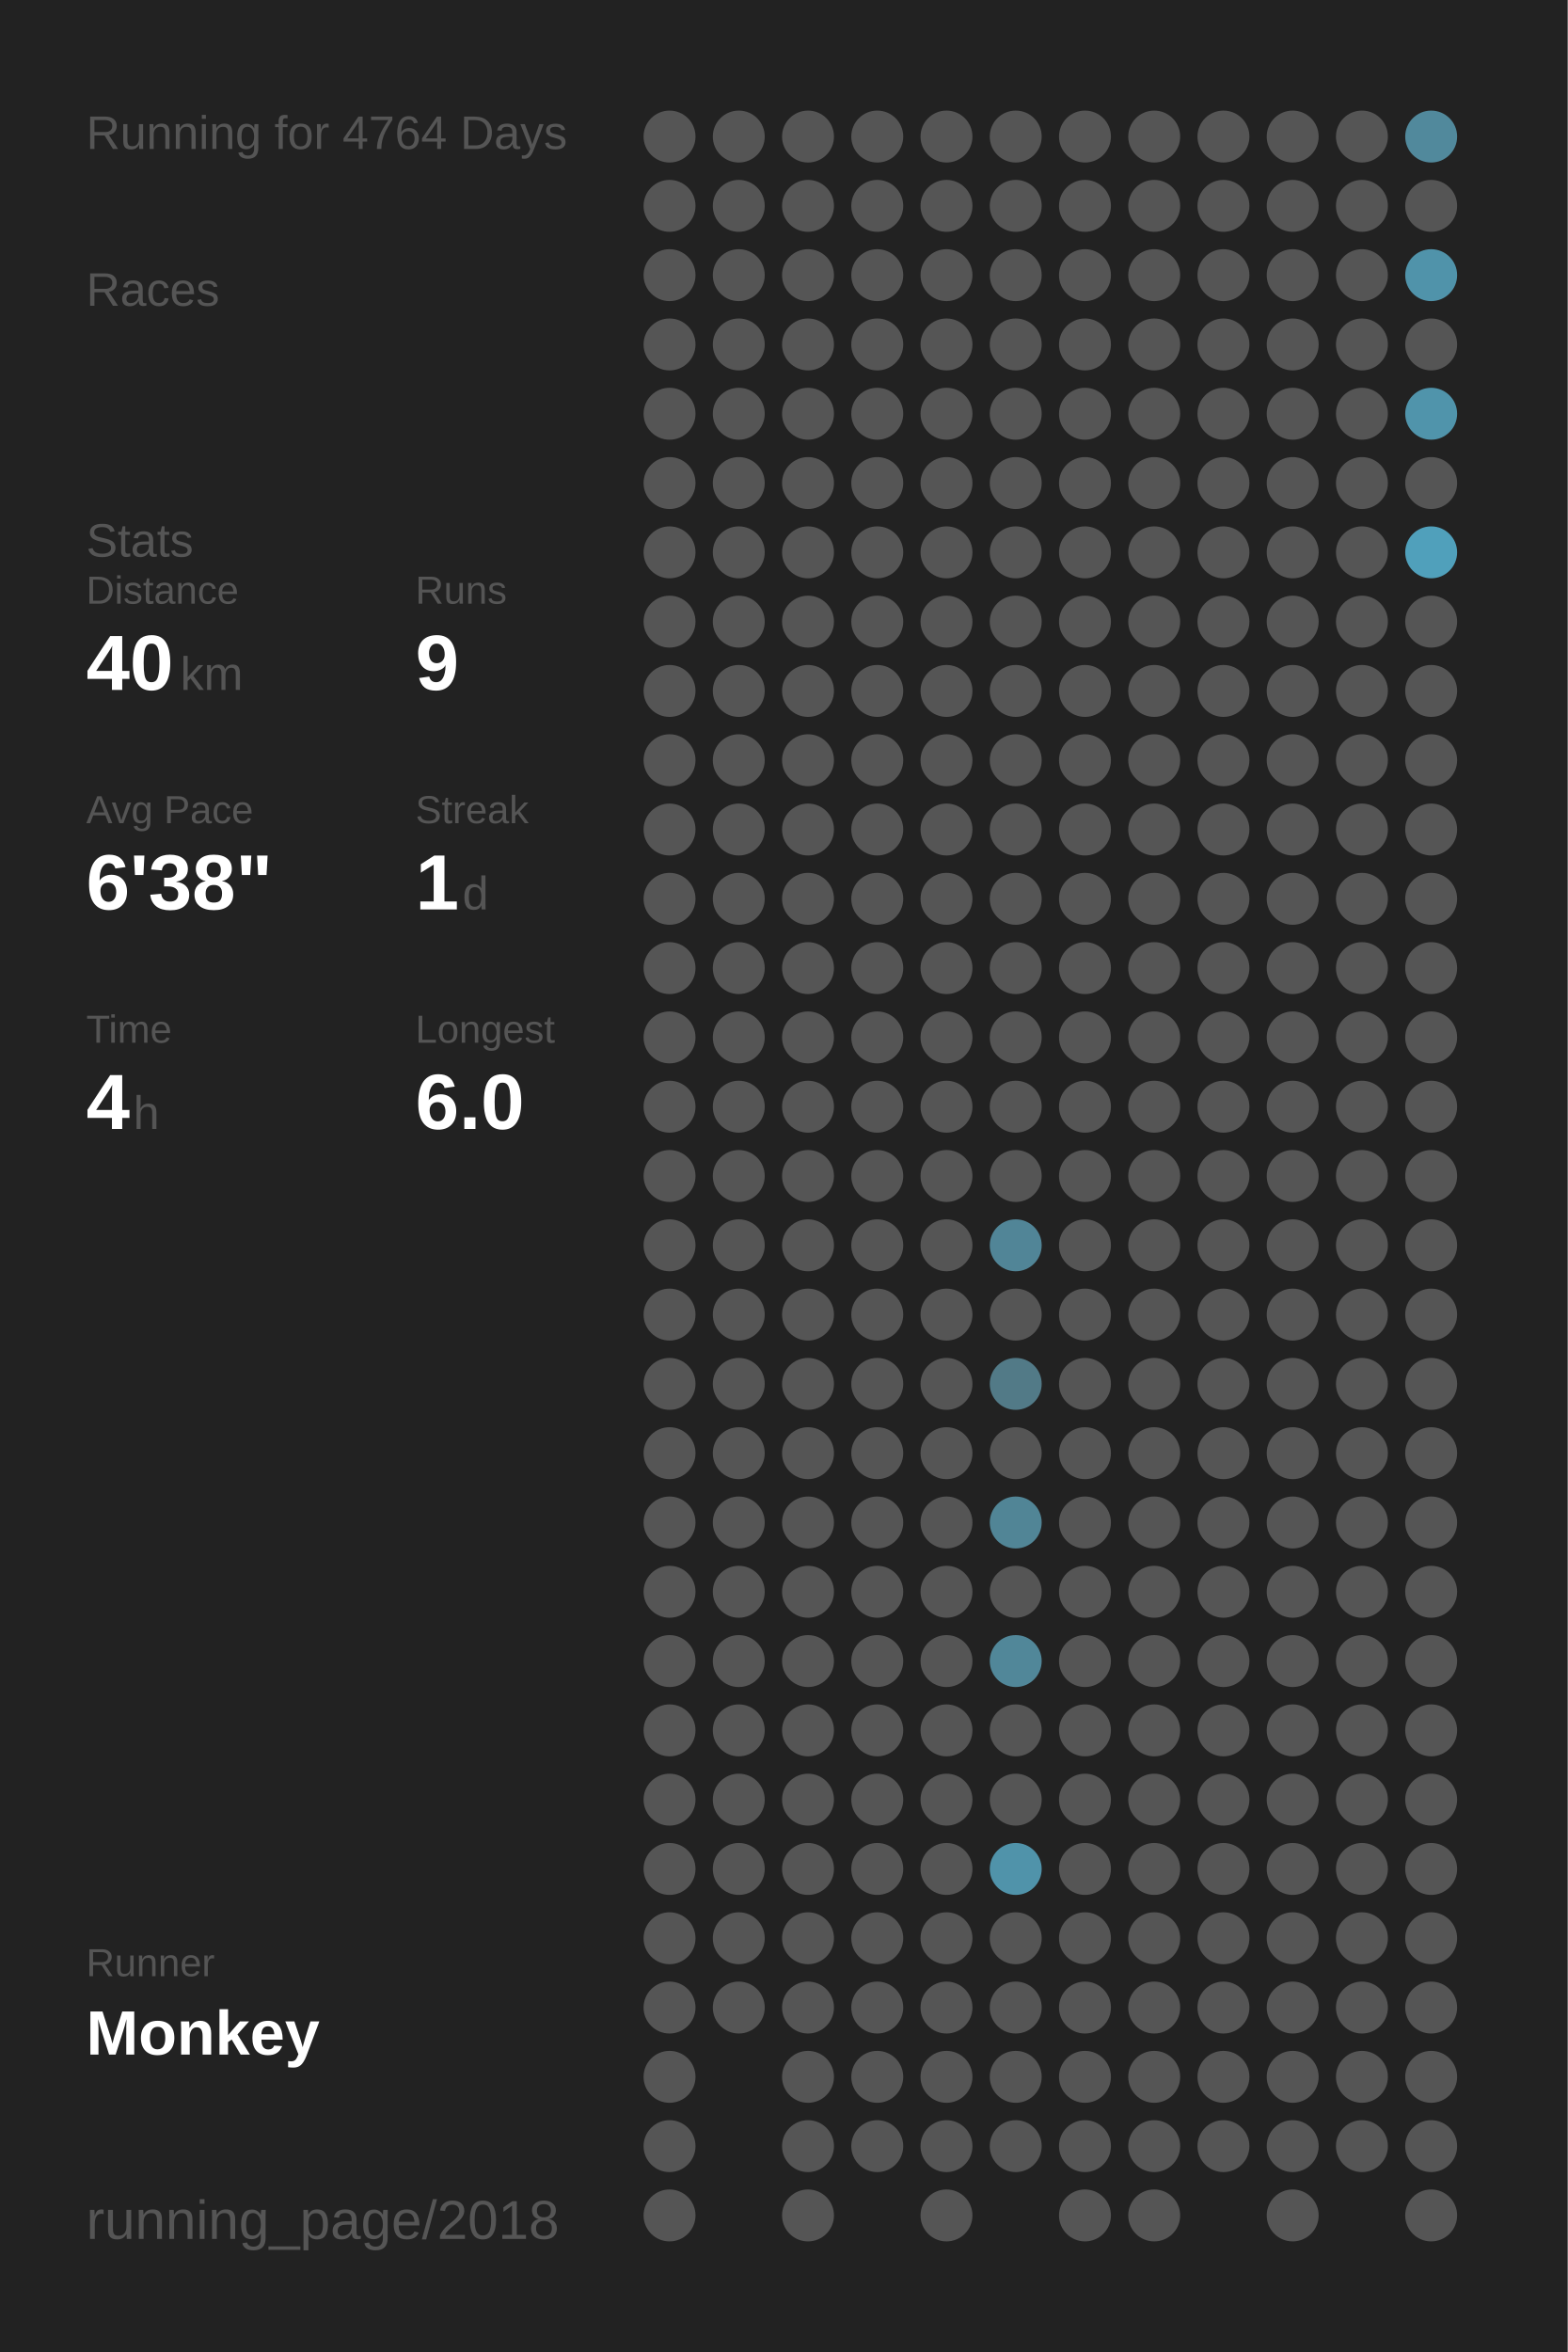
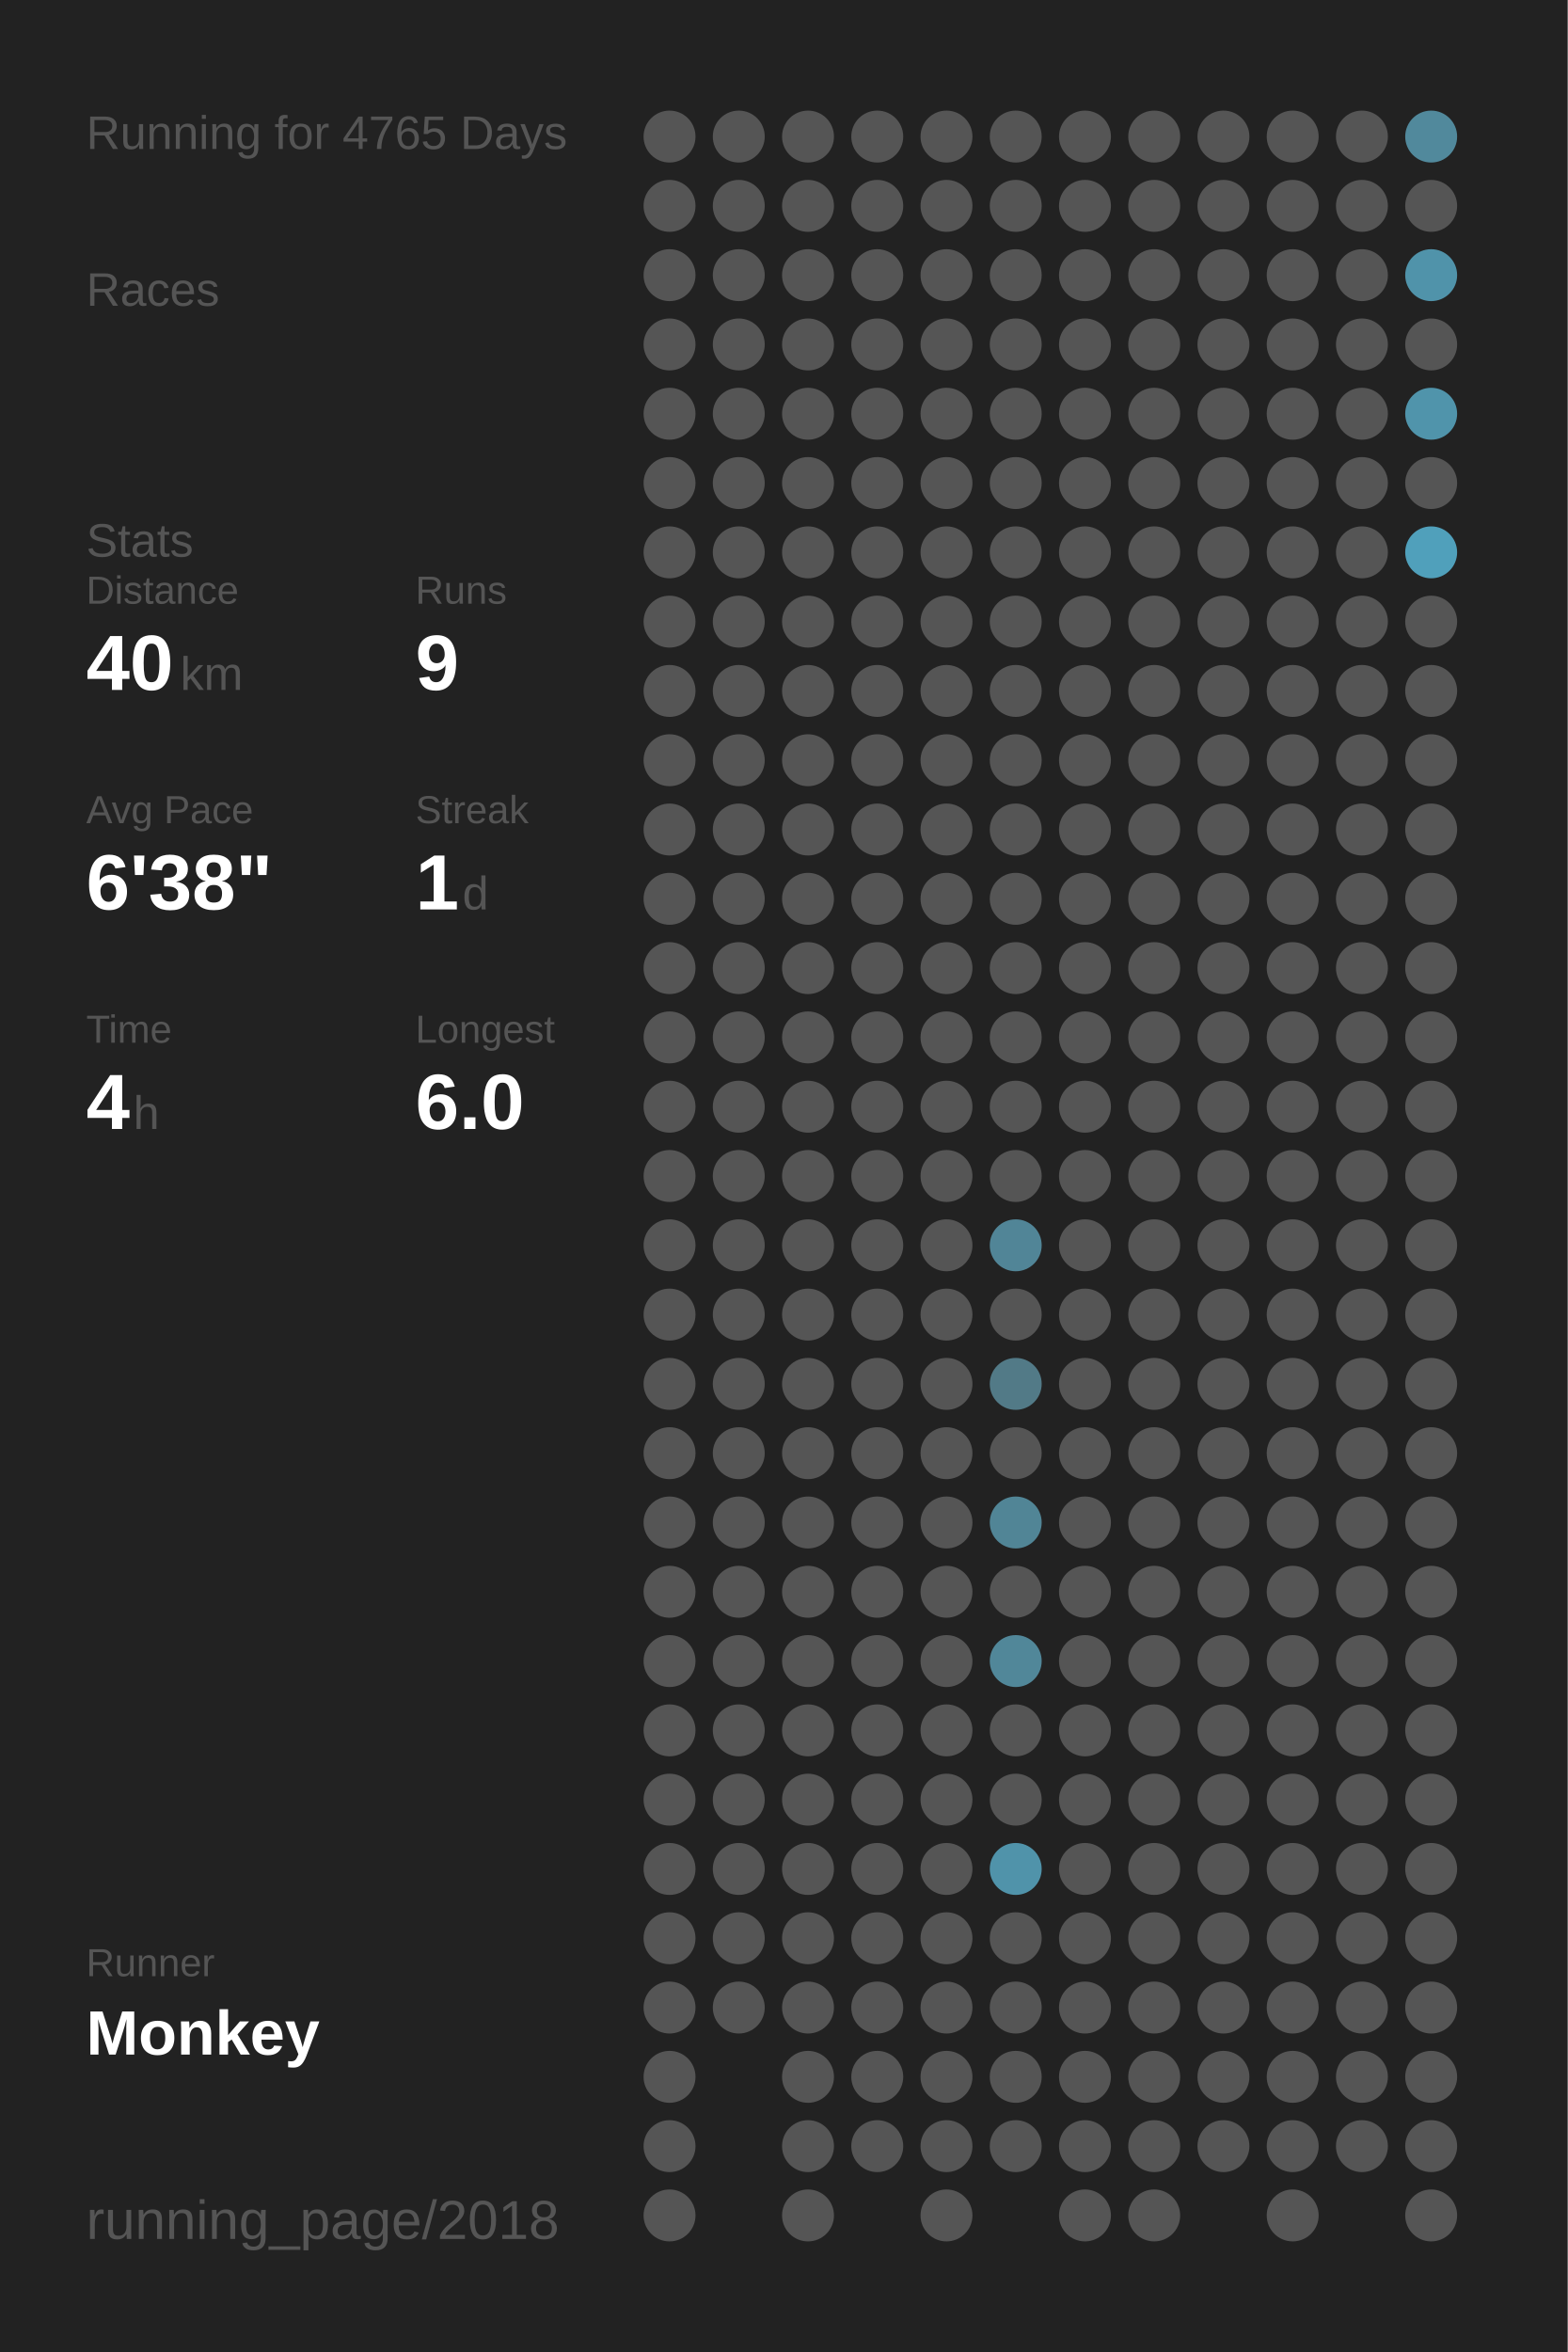
<svg xmlns="http://www.w3.org/2000/svg" baseProfile="full" height="300mm" version="1.1" viewBox="0,0,200,300" width="200mm">
  <defs />
  <rect fill="#222222" height="300" width="200" x="0" y="0" />
-   <text fill="#555555" style="font-size:6px; font-family:Arial;" x="11" y="19">Running for 4764 Days</text>
+   <text fill="#555555" style="font-size:6px; font-family:Arial;" x="11" y="19">Running for 4765 Days</text>
  <text fill="#555555" style="font-size:6px; font-family:Arial;" x="11" y="39">Races</text>
  <text fill="#555555" style="font-size:6px; font-family:Arial;" x="11" y="71">Stats</text>
  <text fill="#555555" style="font-size:5px; font-family:Arial;" x="11" y="77">Distance</text>
  <text fill="#FFFFFF" style="font-size:10px; font-family:Arial; font-weight:bold;" x="11" y="88">40</text>
  <text fill="#555555" style="font-size:6px; font-family:Arial;" x="23" y="88">km</text>
  <text fill="#555555" style="font-size:5px; font-family:Arial;" x="53" y="77">Runs</text>
  <text fill="#FFFFFF" style="font-size:10px; font-family:Arial; font-weight:bold;" x="53" y="88">9</text>
  <text fill="#555555" style="font-size:5px; font-family:Arial;" x="11" y="105">Avg Pace</text>
  <text fill="#FFFFFF" style="font-size:10px; font-family:Arial; font-weight:bold;" x="11" y="116">6'38"</text>
  <text fill="#555555" style="font-size:5px; font-family:Arial;" x="53" y="105">Streak</text>
  <text fill="#FFFFFF" style="font-size:10px; font-family:Arial; font-weight:bold;" x="53" y="116">1</text>
  <text fill="#555555" style="font-size:6px; font-family:Arial;" x="59" y="116">d</text>
  <text fill="#555555" style="font-size:5px; font-family:Arial;" x="11" y="133">Time</text>
  <text fill="#FFFFFF" style="font-size:10px; font-family:Arial; font-weight:bold;" x="11" y="144">4</text>
  <text fill="#555555" style="font-size:6px; font-family:Arial;" x="17" y="144">h</text>
  <text fill="#555555" style="font-size:5px; font-family:Arial;" x="53" y="133">Longest</text>
  <text fill="#FFFFFF" style="font-size:10px; font-family:Arial; font-weight:bold;" x="53" y="144">6.0</text>
  <text fill="#555555" style="font-size:5px; font-family:Arial;" x="11" y="252.065">Runner</text>
  <text fill="#FFFFFF" style="font-size:8px; font-family:Arial; font-weight:bold;" x="11" y="262.065">Monkey</text>
  <text fill="#555555" style="font-size:7px; font-family:Arial;" x="11" y="285.581">running_page/2018</text>
  <circle cx="85.417" cy="17.419" fill="#555555" r="3.312" />
  <circle cx="85.417" cy="26.258" fill="#555555" r="3.312" />
  <circle cx="85.417" cy="35.097" fill="#555555" r="3.312" />
  <circle cx="85.417" cy="43.935" fill="#555555" r="3.312" />
  <circle cx="85.417" cy="52.774" fill="#555555" r="3.312" />
  <circle cx="85.417" cy="61.613" fill="#555555" r="3.312" />
  <circle cx="85.417" cy="70.452" fill="#555555" r="3.312" />
  <circle cx="85.417" cy="79.29" fill="#555555" r="3.312" />
  <circle cx="85.417" cy="88.129" fill="#555555" r="3.312" />
  <circle cx="85.417" cy="96.968" fill="#555555" r="3.312" />
  <circle cx="85.417" cy="105.806" fill="#555555" r="3.312" />
  <circle cx="85.417" cy="114.645" fill="#555555" r="3.312" />
  <circle cx="85.417" cy="123.484" fill="#555555" r="3.312" />
  <circle cx="85.417" cy="132.323" fill="#555555" r="3.312" />
  <circle cx="85.417" cy="141.161" fill="#555555" r="3.312" />
  <circle cx="85.417" cy="150" fill="#555555" r="3.312" />
  <circle cx="85.417" cy="158.839" fill="#555555" r="3.312" />
  <circle cx="85.417" cy="167.677" fill="#555555" r="3.312" />
  <circle cx="85.417" cy="176.516" fill="#555555" r="3.312" />
  <circle cx="85.417" cy="185.355" fill="#555555" r="3.312" />
  <circle cx="85.417" cy="194.194" fill="#555555" r="3.312" />
  <circle cx="85.417" cy="203.032" fill="#555555" r="3.312" />
  <circle cx="85.417" cy="211.871" fill="#555555" r="3.312" />
  <circle cx="85.417" cy="220.71" fill="#555555" r="3.312" />
  <circle cx="85.417" cy="229.548" fill="#555555" r="3.312" />
  <circle cx="85.417" cy="238.387" fill="#555555" r="3.312" />
  <circle cx="85.417" cy="247.226" fill="#555555" r="3.312" />
  <circle cx="85.417" cy="256.065" fill="#555555" r="3.312" />
  <circle cx="85.417" cy="264.903" fill="#555555" r="3.312" />
  <circle cx="85.417" cy="273.742" fill="#555555" r="3.312" />
  <circle cx="85.417" cy="282.581" fill="#555555" r="3.312" />
  <circle cx="94.25" cy="17.419" fill="#555555" r="3.312" />
  <circle cx="94.25" cy="26.258" fill="#555555" r="3.312" />
  <circle cx="94.25" cy="35.097" fill="#555555" r="3.312" />
  <circle cx="94.25" cy="43.935" fill="#555555" r="3.312" />
  <circle cx="94.25" cy="52.774" fill="#555555" r="3.312" />
  <circle cx="94.25" cy="61.613" fill="#555555" r="3.312" />
  <circle cx="94.25" cy="70.452" fill="#555555" r="3.312" />
  <circle cx="94.25" cy="79.29" fill="#555555" r="3.312" />
  <circle cx="94.25" cy="88.129" fill="#555555" r="3.312" />
  <circle cx="94.25" cy="96.968" fill="#555555" r="3.312" />
  <circle cx="94.25" cy="105.806" fill="#555555" r="3.312" />
  <circle cx="94.25" cy="114.645" fill="#555555" r="3.312" />
  <circle cx="94.25" cy="123.484" fill="#555555" r="3.312" />
  <circle cx="94.25" cy="132.323" fill="#555555" r="3.312" />
  <circle cx="94.25" cy="141.161" fill="#555555" r="3.312" />
  <circle cx="94.25" cy="150" fill="#555555" r="3.312" />
  <circle cx="94.25" cy="158.839" fill="#555555" r="3.312" />
  <circle cx="94.25" cy="167.677" fill="#555555" r="3.312" />
  <circle cx="94.25" cy="176.516" fill="#555555" r="3.312" />
  <circle cx="94.25" cy="185.355" fill="#555555" r="3.312" />
  <circle cx="94.25" cy="194.194" fill="#555555" r="3.312" />
  <circle cx="94.25" cy="203.032" fill="#555555" r="3.312" />
  <circle cx="94.25" cy="211.871" fill="#555555" r="3.312" />
  <circle cx="94.25" cy="220.71" fill="#555555" r="3.312" />
  <circle cx="94.25" cy="229.548" fill="#555555" r="3.312" />
  <circle cx="94.25" cy="238.387" fill="#555555" r="3.312" />
  <circle cx="94.25" cy="247.226" fill="#555555" r="3.312" />
  <circle cx="94.25" cy="256.065" fill="#555555" r="3.312" />
  <circle cx="103.083" cy="17.419" fill="#555555" r="3.312" />
  <circle cx="103.083" cy="26.258" fill="#555555" r="3.312" />
  <circle cx="103.083" cy="35.097" fill="#555555" r="3.312" />
  <circle cx="103.083" cy="43.935" fill="#555555" r="3.312" />
  <circle cx="103.083" cy="52.774" fill="#555555" r="3.312" />
  <circle cx="103.083" cy="61.613" fill="#555555" r="3.312" />
  <circle cx="103.083" cy="70.452" fill="#555555" r="3.312" />
  <circle cx="103.083" cy="79.29" fill="#555555" r="3.312" />
  <circle cx="103.083" cy="88.129" fill="#555555" r="3.312" />
  <circle cx="103.083" cy="96.968" fill="#555555" r="3.312" />
  <circle cx="103.083" cy="105.806" fill="#555555" r="3.312" />
  <circle cx="103.083" cy="114.645" fill="#555555" r="3.312" />
  <circle cx="103.083" cy="123.484" fill="#555555" r="3.312" />
  <circle cx="103.083" cy="132.323" fill="#555555" r="3.312" />
  <circle cx="103.083" cy="141.161" fill="#555555" r="3.312" />
  <circle cx="103.083" cy="150" fill="#555555" r="3.312" />
  <circle cx="103.083" cy="158.839" fill="#555555" r="3.312" />
  <circle cx="103.083" cy="167.677" fill="#555555" r="3.312" />
  <circle cx="103.083" cy="176.516" fill="#555555" r="3.312" />
  <circle cx="103.083" cy="185.355" fill="#555555" r="3.312" />
  <circle cx="103.083" cy="194.194" fill="#555555" r="3.312" />
  <circle cx="103.083" cy="203.032" fill="#555555" r="3.312" />
  <circle cx="103.083" cy="211.871" fill="#555555" r="3.312" />
  <circle cx="103.083" cy="220.71" fill="#555555" r="3.312" />
  <circle cx="103.083" cy="229.548" fill="#555555" r="3.312" />
  <circle cx="103.083" cy="238.387" fill="#555555" r="3.312" />
  <circle cx="103.083" cy="247.226" fill="#555555" r="3.312" />
  <circle cx="103.083" cy="256.065" fill="#555555" r="3.312" />
  <circle cx="103.083" cy="264.903" fill="#555555" r="3.312" />
  <circle cx="103.083" cy="273.742" fill="#555555" r="3.312" />
  <circle cx="103.083" cy="282.581" fill="#555555" r="3.312" />
  <circle cx="111.917" cy="17.419" fill="#555555" r="3.312" />
  <circle cx="111.917" cy="26.258" fill="#555555" r="3.312" />
  <circle cx="111.917" cy="35.097" fill="#555555" r="3.312" />
  <circle cx="111.917" cy="43.935" fill="#555555" r="3.312" />
  <circle cx="111.917" cy="52.774" fill="#555555" r="3.312" />
  <circle cx="111.917" cy="61.613" fill="#555555" r="3.312" />
  <circle cx="111.917" cy="70.452" fill="#555555" r="3.312" />
  <circle cx="111.917" cy="79.29" fill="#555555" r="3.312" />
  <circle cx="111.917" cy="88.129" fill="#555555" r="3.312" />
  <circle cx="111.917" cy="96.968" fill="#555555" r="3.312" />
  <circle cx="111.917" cy="105.806" fill="#555555" r="3.312" />
  <circle cx="111.917" cy="114.645" fill="#555555" r="3.312" />
  <circle cx="111.917" cy="123.484" fill="#555555" r="3.312" />
  <circle cx="111.917" cy="132.323" fill="#555555" r="3.312" />
  <circle cx="111.917" cy="141.161" fill="#555555" r="3.312" />
  <circle cx="111.917" cy="150" fill="#555555" r="3.312" />
  <circle cx="111.917" cy="158.839" fill="#555555" r="3.312" />
  <circle cx="111.917" cy="167.677" fill="#555555" r="3.312" />
  <circle cx="111.917" cy="176.516" fill="#555555" r="3.312" />
  <circle cx="111.917" cy="185.355" fill="#555555" r="3.312" />
  <circle cx="111.917" cy="194.194" fill="#555555" r="3.312" />
  <circle cx="111.917" cy="203.032" fill="#555555" r="3.312" />
  <circle cx="111.917" cy="211.871" fill="#555555" r="3.312" />
  <circle cx="111.917" cy="220.71" fill="#555555" r="3.312" />
  <circle cx="111.917" cy="229.548" fill="#555555" r="3.312" />
  <circle cx="111.917" cy="238.387" fill="#555555" r="3.312" />
  <circle cx="111.917" cy="247.226" fill="#555555" r="3.312" />
  <circle cx="111.917" cy="256.065" fill="#555555" r="3.312" />
  <circle cx="111.917" cy="264.903" fill="#555555" r="3.312" />
  <circle cx="111.917" cy="273.742" fill="#555555" r="3.312" />
  <circle cx="120.75" cy="17.419" fill="#555555" r="3.312" />
  <circle cx="120.75" cy="26.258" fill="#555555" r="3.312" />
  <circle cx="120.75" cy="35.097" fill="#555555" r="3.312" />
  <circle cx="120.75" cy="43.935" fill="#555555" r="3.312" />
  <circle cx="120.75" cy="52.774" fill="#555555" r="3.312" />
  <circle cx="120.75" cy="61.613" fill="#555555" r="3.312" />
  <circle cx="120.75" cy="70.452" fill="#555555" r="3.312" />
  <circle cx="120.75" cy="79.29" fill="#555555" r="3.312" />
  <circle cx="120.75" cy="88.129" fill="#555555" r="3.312" />
  <circle cx="120.75" cy="96.968" fill="#555555" r="3.312" />
  <circle cx="120.75" cy="105.806" fill="#555555" r="3.312" />
  <circle cx="120.75" cy="114.645" fill="#555555" r="3.312" />
  <circle cx="120.75" cy="123.484" fill="#555555" r="3.312" />
  <circle cx="120.75" cy="132.323" fill="#555555" r="3.312" />
  <circle cx="120.75" cy="141.161" fill="#555555" r="3.312" />
  <circle cx="120.75" cy="150" fill="#555555" r="3.312" />
  <circle cx="120.75" cy="158.839" fill="#555555" r="3.312" />
  <circle cx="120.75" cy="167.677" fill="#555555" r="3.312" />
  <circle cx="120.75" cy="176.516" fill="#555555" r="3.312" />
  <circle cx="120.75" cy="185.355" fill="#555555" r="3.312" />
  <circle cx="120.75" cy="194.194" fill="#555555" r="3.312" />
  <circle cx="120.75" cy="203.032" fill="#555555" r="3.312" />
  <circle cx="120.75" cy="211.871" fill="#555555" r="3.312" />
  <circle cx="120.75" cy="220.71" fill="#555555" r="3.312" />
  <circle cx="120.75" cy="229.548" fill="#555555" r="3.312" />
  <circle cx="120.75" cy="238.387" fill="#555555" r="3.312" />
  <circle cx="120.75" cy="247.226" fill="#555555" r="3.312" />
  <circle cx="120.75" cy="256.065" fill="#555555" r="3.312" />
  <circle cx="120.75" cy="264.903" fill="#555555" r="3.312" />
  <circle cx="120.75" cy="273.742" fill="#555555" r="3.312" />
  <circle cx="120.75" cy="282.581" fill="#555555" r="3.312" />
  <circle cx="129.583" cy="17.419" fill="#555555" r="3.312" />
  <circle cx="129.583" cy="26.258" fill="#555555" r="3.312" />
  <circle cx="129.583" cy="35.097" fill="#555555" r="3.312" />
  <circle cx="129.583" cy="43.935" fill="#555555" r="3.312" />
  <circle cx="129.583" cy="52.774" fill="#555555" r="3.312" />
  <circle cx="129.583" cy="61.613" fill="#555555" r="3.312" />
  <circle cx="129.583" cy="70.452" fill="#555555" r="3.312" />
  <circle cx="129.583" cy="79.29" fill="#555555" r="3.312" />
  <circle cx="129.583" cy="88.129" fill="#555555" r="3.312" />
  <circle cx="129.583" cy="96.968" fill="#555555" r="3.312" />
  <circle cx="129.583" cy="105.806" fill="#555555" r="3.312" />
  <circle cx="129.583" cy="114.645" fill="#555555" r="3.312" />
  <circle cx="129.583" cy="123.484" fill="#555555" r="3.312" />
  <circle cx="129.583" cy="132.323" fill="#555555" r="3.312" />
  <circle cx="129.583" cy="141.161" fill="#555555" r="3.312" />
  <circle cx="129.583" cy="150" fill="#555555" r="3.312" />
  <circle cx="129.583" cy="158.839" fill="#518597" r="3.312" />
  <circle cx="129.583" cy="167.677" fill="#555555" r="3.312" />
  <circle cx="129.583" cy="176.516" fill="#527a87" r="3.312" />
  <circle cx="129.583" cy="185.355" fill="#555555" r="3.312" />
  <circle cx="129.583" cy="194.194" fill="#518596" r="3.312" />
  <circle cx="129.583" cy="203.032" fill="#555555" r="3.312" />
  <circle cx="129.583" cy="211.871" fill="#518799" r="3.312" />
  <circle cx="129.583" cy="220.71" fill="#555555" r="3.312" />
  <circle cx="129.583" cy="229.548" fill="#555555" r="3.312" />
  <circle cx="129.583" cy="238.387" fill="#5093aa" r="3.312" />
  <circle cx="129.583" cy="247.226" fill="#555555" r="3.312" />
  <circle cx="129.583" cy="256.065" fill="#555555" r="3.312" />
  <circle cx="129.583" cy="264.903" fill="#555555" r="3.312" />
  <circle cx="129.583" cy="273.742" fill="#555555" r="3.312" />
  <circle cx="138.417" cy="17.419" fill="#555555" r="3.312" />
  <circle cx="138.417" cy="26.258" fill="#555555" r="3.312" />
  <circle cx="138.417" cy="35.097" fill="#555555" r="3.312" />
  <circle cx="138.417" cy="43.935" fill="#555555" r="3.312" />
  <circle cx="138.417" cy="52.774" fill="#555555" r="3.312" />
  <circle cx="138.417" cy="61.613" fill="#555555" r="3.312" />
  <circle cx="138.417" cy="70.452" fill="#555555" r="3.312" />
  <circle cx="138.417" cy="79.29" fill="#555555" r="3.312" />
  <circle cx="138.417" cy="88.129" fill="#555555" r="3.312" />
  <circle cx="138.417" cy="96.968" fill="#555555" r="3.312" />
  <circle cx="138.417" cy="105.806" fill="#555555" r="3.312" />
  <circle cx="138.417" cy="114.645" fill="#555555" r="3.312" />
  <circle cx="138.417" cy="123.484" fill="#555555" r="3.312" />
  <circle cx="138.417" cy="132.323" fill="#555555" r="3.312" />
  <circle cx="138.417" cy="141.161" fill="#555555" r="3.312" />
  <circle cx="138.417" cy="150" fill="#555555" r="3.312" />
  <circle cx="138.417" cy="158.839" fill="#555555" r="3.312" />
  <circle cx="138.417" cy="167.677" fill="#555555" r="3.312" />
  <circle cx="138.417" cy="176.516" fill="#555555" r="3.312" />
  <circle cx="138.417" cy="185.355" fill="#555555" r="3.312" />
  <circle cx="138.417" cy="194.194" fill="#555555" r="3.312" />
  <circle cx="138.417" cy="203.032" fill="#555555" r="3.312" />
  <circle cx="138.417" cy="211.871" fill="#555555" r="3.312" />
  <circle cx="138.417" cy="220.71" fill="#555555" r="3.312" />
  <circle cx="138.417" cy="229.548" fill="#555555" r="3.312" />
  <circle cx="138.417" cy="238.387" fill="#555555" r="3.312" />
  <circle cx="138.417" cy="247.226" fill="#555555" r="3.312" />
  <circle cx="138.417" cy="256.065" fill="#555555" r="3.312" />
  <circle cx="138.417" cy="264.903" fill="#555555" r="3.312" />
  <circle cx="138.417" cy="273.742" fill="#555555" r="3.312" />
  <circle cx="138.417" cy="282.581" fill="#555555" r="3.312" />
  <circle cx="147.25" cy="17.419" fill="#555555" r="3.312" />
  <circle cx="147.25" cy="26.258" fill="#555555" r="3.312" />
  <circle cx="147.25" cy="35.097" fill="#555555" r="3.312" />
  <circle cx="147.25" cy="43.935" fill="#555555" r="3.312" />
  <circle cx="147.25" cy="52.774" fill="#555555" r="3.312" />
  <circle cx="147.25" cy="61.613" fill="#555555" r="3.312" />
  <circle cx="147.25" cy="70.452" fill="#555555" r="3.312" />
  <circle cx="147.25" cy="79.29" fill="#555555" r="3.312" />
  <circle cx="147.25" cy="88.129" fill="#555555" r="3.312" />
  <circle cx="147.25" cy="96.968" fill="#555555" r="3.312" />
  <circle cx="147.25" cy="105.806" fill="#555555" r="3.312" />
  <circle cx="147.25" cy="114.645" fill="#555555" r="3.312" />
  <circle cx="147.25" cy="123.484" fill="#555555" r="3.312" />
  <circle cx="147.25" cy="132.323" fill="#555555" r="3.312" />
  <circle cx="147.25" cy="141.161" fill="#555555" r="3.312" />
  <circle cx="147.25" cy="150" fill="#555555" r="3.312" />
  <circle cx="147.25" cy="158.839" fill="#555555" r="3.312" />
  <circle cx="147.25" cy="167.677" fill="#555555" r="3.312" />
  <circle cx="147.25" cy="176.516" fill="#555555" r="3.312" />
  <circle cx="147.25" cy="185.355" fill="#555555" r="3.312" />
  <circle cx="147.25" cy="194.194" fill="#555555" r="3.312" />
  <circle cx="147.25" cy="203.032" fill="#555555" r="3.312" />
  <circle cx="147.25" cy="211.871" fill="#555555" r="3.312" />
  <circle cx="147.25" cy="220.71" fill="#555555" r="3.312" />
  <circle cx="147.25" cy="229.548" fill="#555555" r="3.312" />
  <circle cx="147.25" cy="238.387" fill="#555555" r="3.312" />
  <circle cx="147.25" cy="247.226" fill="#555555" r="3.312" />
  <circle cx="147.25" cy="256.065" fill="#555555" r="3.312" />
  <circle cx="147.25" cy="264.903" fill="#555555" r="3.312" />
  <circle cx="147.25" cy="273.742" fill="#555555" r="3.312" />
  <circle cx="147.25" cy="282.581" fill="#555555" r="3.312" />
  <circle cx="156.083" cy="17.419" fill="#555555" r="3.312" />
  <circle cx="156.083" cy="26.258" fill="#555555" r="3.312" />
  <circle cx="156.083" cy="35.097" fill="#555555" r="3.312" />
  <circle cx="156.083" cy="43.935" fill="#555555" r="3.312" />
  <circle cx="156.083" cy="52.774" fill="#555555" r="3.312" />
  <circle cx="156.083" cy="61.613" fill="#555555" r="3.312" />
  <circle cx="156.083" cy="70.452" fill="#555555" r="3.312" />
  <circle cx="156.083" cy="79.29" fill="#555555" r="3.312" />
  <circle cx="156.083" cy="88.129" fill="#555555" r="3.312" />
  <circle cx="156.083" cy="96.968" fill="#555555" r="3.312" />
  <circle cx="156.083" cy="105.806" fill="#555555" r="3.312" />
  <circle cx="156.083" cy="114.645" fill="#555555" r="3.312" />
  <circle cx="156.083" cy="123.484" fill="#555555" r="3.312" />
  <circle cx="156.083" cy="132.323" fill="#555555" r="3.312" />
  <circle cx="156.083" cy="141.161" fill="#555555" r="3.312" />
  <circle cx="156.083" cy="150" fill="#555555" r="3.312" />
  <circle cx="156.083" cy="158.839" fill="#555555" r="3.312" />
  <circle cx="156.083" cy="167.677" fill="#555555" r="3.312" />
  <circle cx="156.083" cy="176.516" fill="#555555" r="3.312" />
  <circle cx="156.083" cy="185.355" fill="#555555" r="3.312" />
  <circle cx="156.083" cy="194.194" fill="#555555" r="3.312" />
  <circle cx="156.083" cy="203.032" fill="#555555" r="3.312" />
  <circle cx="156.083" cy="211.871" fill="#555555" r="3.312" />
  <circle cx="156.083" cy="220.71" fill="#555555" r="3.312" />
  <circle cx="156.083" cy="229.548" fill="#555555" r="3.312" />
  <circle cx="156.083" cy="238.387" fill="#555555" r="3.312" />
  <circle cx="156.083" cy="247.226" fill="#555555" r="3.312" />
  <circle cx="156.083" cy="256.065" fill="#555555" r="3.312" />
  <circle cx="156.083" cy="264.903" fill="#555555" r="3.312" />
  <circle cx="156.083" cy="273.742" fill="#555555" r="3.312" />
  <circle cx="164.917" cy="17.419" fill="#555555" r="3.312" />
  <circle cx="164.917" cy="26.258" fill="#555555" r="3.312" />
  <circle cx="164.917" cy="35.097" fill="#555555" r="3.312" />
  <circle cx="164.917" cy="43.935" fill="#555555" r="3.312" />
  <circle cx="164.917" cy="52.774" fill="#555555" r="3.312" />
  <circle cx="164.917" cy="61.613" fill="#555555" r="3.312" />
  <circle cx="164.917" cy="70.452" fill="#555555" r="3.312" />
  <circle cx="164.917" cy="79.29" fill="#555555" r="3.312" />
  <circle cx="164.917" cy="88.129" fill="#555555" r="3.312" />
  <circle cx="164.917" cy="96.968" fill="#555555" r="3.312" />
  <circle cx="164.917" cy="105.806" fill="#555555" r="3.312" />
  <circle cx="164.917" cy="114.645" fill="#555555" r="3.312" />
  <circle cx="164.917" cy="123.484" fill="#555555" r="3.312" />
  <circle cx="164.917" cy="132.323" fill="#555555" r="3.312" />
  <circle cx="164.917" cy="141.161" fill="#555555" r="3.312" />
  <circle cx="164.917" cy="150" fill="#555555" r="3.312" />
  <circle cx="164.917" cy="158.839" fill="#555555" r="3.312" />
  <circle cx="164.917" cy="167.677" fill="#555555" r="3.312" />
  <circle cx="164.917" cy="176.516" fill="#555555" r="3.312" />
  <circle cx="164.917" cy="185.355" fill="#555555" r="3.312" />
  <circle cx="164.917" cy="194.194" fill="#555555" r="3.312" />
  <circle cx="164.917" cy="203.032" fill="#555555" r="3.312" />
  <circle cx="164.917" cy="211.871" fill="#555555" r="3.312" />
  <circle cx="164.917" cy="220.71" fill="#555555" r="3.312" />
  <circle cx="164.917" cy="229.548" fill="#555555" r="3.312" />
  <circle cx="164.917" cy="238.387" fill="#555555" r="3.312" />
  <circle cx="164.917" cy="247.226" fill="#555555" r="3.312" />
  <circle cx="164.917" cy="256.065" fill="#555555" r="3.312" />
  <circle cx="164.917" cy="264.903" fill="#555555" r="3.312" />
  <circle cx="164.917" cy="273.742" fill="#555555" r="3.312" />
  <circle cx="164.917" cy="282.581" fill="#555555" r="3.312" />
  <circle cx="173.75" cy="17.419" fill="#555555" r="3.312" />
  <circle cx="173.75" cy="26.258" fill="#555555" r="3.312" />
  <circle cx="173.75" cy="35.097" fill="#555555" r="3.312" />
  <circle cx="173.75" cy="43.935" fill="#555555" r="3.312" />
  <circle cx="173.75" cy="52.774" fill="#555555" r="3.312" />
  <circle cx="173.75" cy="61.613" fill="#555555" r="3.312" />
  <circle cx="173.75" cy="70.452" fill="#555555" r="3.312" />
  <circle cx="173.75" cy="79.29" fill="#555555" r="3.312" />
  <circle cx="173.75" cy="88.129" fill="#555555" r="3.312" />
  <circle cx="173.75" cy="96.968" fill="#555555" r="3.312" />
  <circle cx="173.75" cy="105.806" fill="#555555" r="3.312" />
  <circle cx="173.75" cy="114.645" fill="#555555" r="3.312" />
  <circle cx="173.75" cy="123.484" fill="#555555" r="3.312" />
  <circle cx="173.75" cy="132.323" fill="#555555" r="3.312" />
  <circle cx="173.75" cy="141.161" fill="#555555" r="3.312" />
  <circle cx="173.75" cy="150" fill="#555555" r="3.312" />
  <circle cx="173.75" cy="158.839" fill="#555555" r="3.312" />
  <circle cx="173.75" cy="167.677" fill="#555555" r="3.312" />
  <circle cx="173.75" cy="176.516" fill="#555555" r="3.312" />
  <circle cx="173.75" cy="185.355" fill="#555555" r="3.312" />
  <circle cx="173.75" cy="194.194" fill="#555555" r="3.312" />
  <circle cx="173.75" cy="203.032" fill="#555555" r="3.312" />
  <circle cx="173.75" cy="211.871" fill="#555555" r="3.312" />
  <circle cx="173.75" cy="220.71" fill="#555555" r="3.312" />
  <circle cx="173.75" cy="229.548" fill="#555555" r="3.312" />
  <circle cx="173.75" cy="238.387" fill="#555555" r="3.312" />
  <circle cx="173.75" cy="247.226" fill="#555555" r="3.312" />
  <circle cx="173.75" cy="256.065" fill="#555555" r="3.312" />
  <circle cx="173.75" cy="264.903" fill="#555555" r="3.312" />
  <circle cx="173.75" cy="273.742" fill="#555555" r="3.312" />
  <circle cx="182.583" cy="17.419" fill="#51899c" r="3.312" />
  <circle cx="182.583" cy="26.258" fill="#555555" r="3.312" />
  <circle cx="182.583" cy="35.097" fill="#5093aa" r="3.312" />
  <circle cx="182.583" cy="43.935" fill="#555555" r="3.312" />
  <circle cx="182.583" cy="52.774" fill="#5094ab" r="3.312" />
  <circle cx="182.583" cy="61.613" fill="#555555" r="3.312" />
  <circle cx="182.583" cy="70.452" fill="#50a0bb" r="3.312" />
  <circle cx="182.583" cy="79.29" fill="#555555" r="3.312" />
  <circle cx="182.583" cy="88.129" fill="#555555" r="3.312" />
  <circle cx="182.583" cy="96.968" fill="#555555" r="3.312" />
  <circle cx="182.583" cy="105.806" fill="#555555" r="3.312" />
  <circle cx="182.583" cy="114.645" fill="#555555" r="3.312" />
  <circle cx="182.583" cy="123.484" fill="#555555" r="3.312" />
  <circle cx="182.583" cy="132.323" fill="#555555" r="3.312" />
  <circle cx="182.583" cy="141.161" fill="#555555" r="3.312" />
  <circle cx="182.583" cy="150" fill="#555555" r="3.312" />
  <circle cx="182.583" cy="158.839" fill="#555555" r="3.312" />
  <circle cx="182.583" cy="167.677" fill="#555555" r="3.312" />
  <circle cx="182.583" cy="176.516" fill="#555555" r="3.312" />
  <circle cx="182.583" cy="185.355" fill="#555555" r="3.312" />
  <circle cx="182.583" cy="194.194" fill="#555555" r="3.312" />
  <circle cx="182.583" cy="203.032" fill="#555555" r="3.312" />
  <circle cx="182.583" cy="211.871" fill="#555555" r="3.312" />
  <circle cx="182.583" cy="220.71" fill="#555555" r="3.312" />
  <circle cx="182.583" cy="229.548" fill="#555555" r="3.312" />
  <circle cx="182.583" cy="238.387" fill="#555555" r="3.312" />
  <circle cx="182.583" cy="247.226" fill="#555555" r="3.312" />
  <circle cx="182.583" cy="256.065" fill="#555555" r="3.312" />
  <circle cx="182.583" cy="264.903" fill="#555555" r="3.312" />
  <circle cx="182.583" cy="273.742" fill="#555555" r="3.312" />
  <circle cx="182.583" cy="282.581" fill="#555555" r="3.312" />
</svg>
